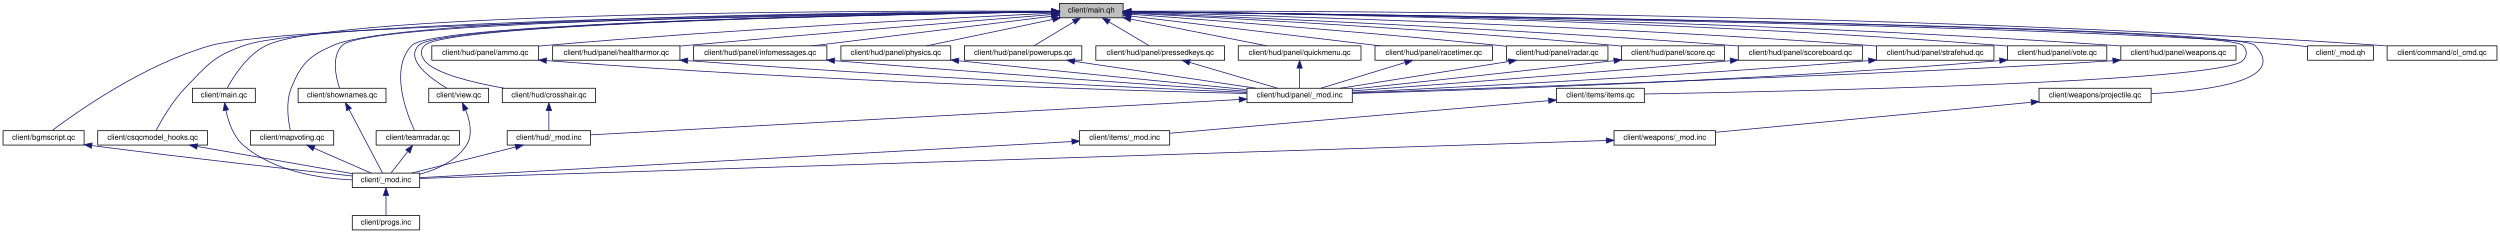
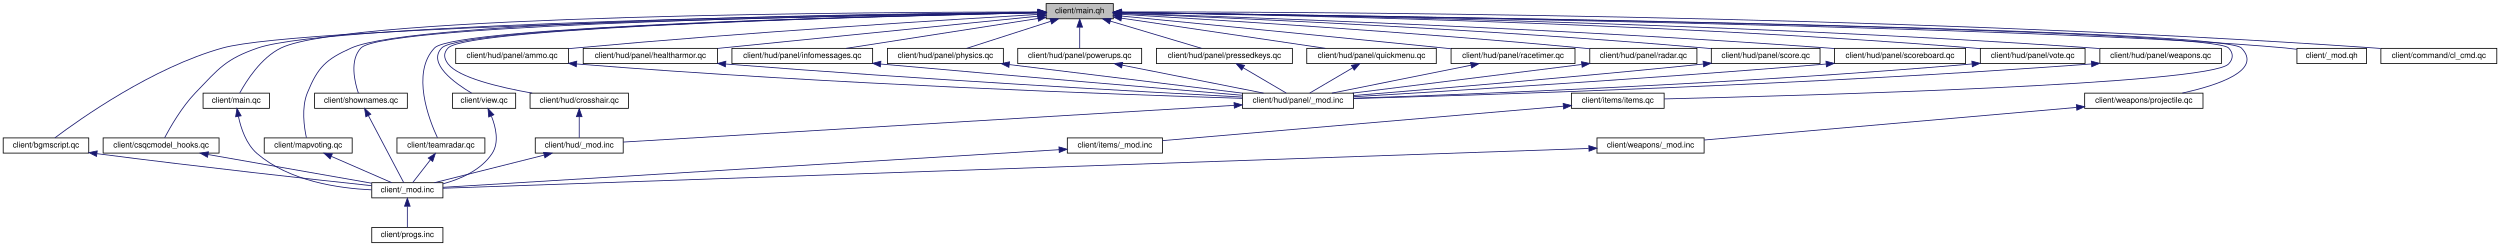
- <svg xmlns="http://www.w3.org/2000/svg" xmlns:xlink="http://www.w3.org/1999/xlink" width="3300pt" height="308pt" viewBox="0.00 0.00 3300.00 308.00">
+ <svg xmlns="http://www.w3.org/2000/svg" xmlns:xlink="http://www.w3.org/1999/xlink" width="3127pt" height="308pt" viewBox="0.00 0.00 3127.00 308.00">
  <g id="graph0" class="graph" transform="scale(1 1) rotate(0) translate(4 304)">
    <g id="node1" class="node">
-       <polygon fill="#bfbfbf" stroke="black" points="1394.5,-280.5 1394.5,-299.5 1478.5,-299.5 1478.5,-280.5 1394.5,-280.5" />
-       <text text-anchor="middle" x="1436.5" y="-287.5" font-family="Helvetica,sans-Serif" font-size="10.00">client/main.qh</text>
+       <polygon fill="#bfbfbf" stroke="black" points="1304.5,-280.5 1304.5,-299.5 1388.5,-299.5 1388.5,-280.5 1304.5,-280.5" />
+       <text text-anchor="middle" x="1346.5" y="-287.5" font-family="Helvetica,sans-Serif" font-size="10.00">client/main.qh</text>
    </g>
    <g id="node2" class="node">
      <g id="a_node2">
        <a xlink:href="../../dd/dec/client_2bgmscript_8qc.html" target="_top" xlink:title="client/bgmscript.qc">
          <polygon fill="none" stroke="black" points="0,-112.5 0,-131.5 107,-131.5 107,-112.5 0,-112.5" />
          <text text-anchor="middle" x="53.5" y="-119.5" font-family="Helvetica,sans-Serif" font-size="10.00">client/bgmscript.qc</text>
        </a>
      </g>
    </g>
    <g id="edge1" class="edge">
-       <path fill="none" stroke="midnightblue" d="M1384.07,-288.384C1171.77,-285.695 382.136,-273.768 274.5,-244 186.808,-219.748 95.721,-155.026 64.646,-131.609" />
-       <polygon fill="midnightblue" stroke="midnightblue" points="1384.28,-291.886 1394.32,-288.512 1384.37,-284.887 1384.28,-291.886" />
+       <path fill="none" stroke="midnightblue" d="M1294.18,-288.202C1092.67,-284.935 373.112,-271.445 274.5,-244 186.847,-219.605 95.736,-154.973 64.65,-131.594" />
+       <polygon fill="midnightblue" stroke="midnightblue" points="1294.16,-291.702 1304.22,-288.363 1294.27,-284.702 1294.16,-291.702" />
    </g>
    <g id="node5" class="node">
      <g id="a_node5">
        <a xlink:href="../../dc/d3d/csqcmodel__hooks_8qc.html" target="_top" xlink:title="client/csqcmodel_hooks.qc">
          <polygon fill="none" stroke="black" points="125,-112.5 125,-131.5 270,-131.5 270,-112.5 125,-112.5" />
          <text text-anchor="middle" x="197.5" y="-119.5" font-family="Helvetica,sans-Serif" font-size="10.00">client/csqcmodel_hooks.qc</text>
        </a>
      </g>
    </g>
    <g id="edge4" class="edge">
-       <path fill="none" stroke="midnightblue" d="M1384.23,-288.657C1177.04,-287.06 419.823,-278.87 318.5,-244 278.147,-230.113 270.094,-218.748 240.5,-188 223.423,-170.257 208.894,-144.89 201.921,-131.706" />
-       <polygon fill="midnightblue" stroke="midnightblue" points="1384.22,-292.157 1394.25,-288.733 1384.27,-285.158 1384.22,-292.157" />
+       <path fill="none" stroke="midnightblue" d="M1294.29,-288.459C1098.04,-286.187 410.961,-276.002 318.5,-244 278.171,-230.042 270.094,-218.748 240.5,-188 223.423,-170.257 208.894,-144.89 201.921,-131.706" />
+       <polygon fill="midnightblue" stroke="midnightblue" points="1294.31,-291.959 1304.35,-288.573 1294.39,-284.96 1294.31,-291.959" />
    </g>
    <g id="node6" class="node">
      <g id="a_node6">
        <a xlink:href="../../df/d30/client_2main_8qc.html" target="_top" xlink:title="client/main.qc">
          <polygon fill="none" stroke="black" points="250,-168.5 250,-187.5 333,-187.5 333,-168.5 250,-168.5" />
          <text text-anchor="middle" x="291.5" y="-175.5" font-family="Helvetica,sans-Serif" font-size="10.00">client/main.qc</text>
        </a>
      </g>
    </g>
    <g id="edge6" class="edge">
-       <path fill="none" stroke="midnightblue" d="M1384.33,-289.266C1180.08,-289.979 441.317,-289.373 347.5,-244 322.291,-231.808 303.906,-202.468 295.918,-187.741" />
-       <polygon fill="midnightblue" stroke="midnightblue" points="1384.51,-292.765 1394.49,-289.228 1384.48,-285.765 1384.51,-292.765" />
+       <path fill="none" stroke="midnightblue" d="M1294.24,-289.054C1100.88,-288.929 432.839,-285.469 347.5,-244 322.313,-231.761 303.918,-202.443 295.923,-187.732" />
+       <polygon fill="midnightblue" stroke="midnightblue" points="1294.42,-292.554 1304.42,-289.058 1294.42,-285.554 1294.42,-292.554" />
    </g>
    <g id="node7" class="node">
      <g id="a_node7">
        <a xlink:href="../../d4/d0d/client_2mapvoting_8qc.html" target="_top" xlink:title="client/mapvoting.qc">
          <polygon fill="none" stroke="black" points="326.5,-112.5 326.5,-131.5 436.5,-131.5 436.5,-112.5 326.5,-112.5" />
          <text text-anchor="middle" x="381.5" y="-119.5" font-family="Helvetica,sans-Serif" font-size="10.00">client/mapvoting.qc</text>
        </a>
      </g>
    </g>
    <g id="edge8" class="edge">
-       <path fill="none" stroke="midnightblue" d="M1384.22,-288.88C1190.77,-288.13 522.321,-282.737 435.5,-244 403.642,-229.786 393.705,-220.29 380.5,-188 372.81,-169.197 376.429,-144.701 379.255,-131.813" />
-       <polygon fill="midnightblue" stroke="midnightblue" points="1384.39,-292.38 1394.4,-288.916 1384.42,-285.38 1384.39,-292.38" />
+       <path fill="none" stroke="midnightblue" d="M1294.14,-288.627C1112.12,-287.027 513.754,-279.123 435.5,-244 403.673,-229.715 393.705,-220.29 380.5,-188 372.81,-169.197 376.429,-144.701 379.255,-131.813" />
+       <polygon fill="midnightblue" stroke="midnightblue" points="1294.23,-292.128 1304.26,-288.713 1294.29,-285.128 1294.23,-292.128" />
    </g>
    <g id="node8" class="node">
      <g id="a_node8">
        <a xlink:href="../../d7/d39/shownames_8qc.html" target="_top" xlink:title="client/shownames.qc">
          <polygon fill="none" stroke="black" points="389.5,-168.5 389.5,-187.5 505.5,-187.5 505.5,-168.5 389.5,-168.5" />
          <text text-anchor="middle" x="447.5" y="-175.5" font-family="Helvetica,sans-Serif" font-size="10.00">client/shownames.qc</text>
        </a>
      </g>
    </g>
    <g id="edge10" class="edge">
-       <path fill="none" stroke="midnightblue" d="M1384.1,-288.598C1184.33,-286.811 480.091,-278.107 447.5,-244 432.999,-228.825 439.57,-201.388 444.247,-187.518" />
-       <polygon fill="midnightblue" stroke="midnightblue" points="1384.3,-292.099 1394.33,-288.687 1384.36,-285.1 1384.3,-292.099" />
+       <path fill="none" stroke="midnightblue" d="M1294.27,-288.351C1106.73,-285.768 476.817,-274.821 447.5,-244 433.034,-228.792 439.589,-201.37 444.255,-187.511" />
+       <polygon fill="midnightblue" stroke="midnightblue" points="1294.38,-291.852 1304.43,-288.488 1294.48,-284.853 1294.38,-291.852" />
    </g>
    <g id="node9" class="node">
      <g id="a_node9">
        <a xlink:href="../../de/dc3/teamradar_8qc.html" target="_top" xlink:title="client/teamradar.qc">
          <polygon fill="none" stroke="black" points="492.5,-112.5 492.5,-131.5 602.5,-131.5 602.5,-112.5 492.5,-112.5" />
          <text text-anchor="middle" x="547.5" y="-119.5" font-family="Helvetica,sans-Serif" font-size="10.00">client/teamradar.qc</text>
        </a>
      </g>
    </g>
    <g id="edge12" class="edge">
-       <path fill="none" stroke="midnightblue" d="M1384.07,-288.342C1196.56,-285.736 568.733,-274.737 539.5,-244 509.757,-212.727 532.779,-153.948 543.133,-131.77" />
-       <polygon fill="midnightblue" stroke="midnightblue" points="1384.18,-291.844 1394.23,-288.481 1384.28,-284.844 1384.18,-291.844" />
+       <path fill="none" stroke="midnightblue" d="M1294.18,-288.038C1119.44,-284.574 565.47,-271.459 539.5,-244 509.844,-212.644 532.814,-153.915 543.143,-131.76" />
+       <polygon fill="midnightblue" stroke="midnightblue" points="1294.34,-291.542 1304.41,-288.239 1294.48,-284.543 1294.34,-291.542" />
    </g>
    <g id="node10" class="node">
      <g id="a_node10">
        <a xlink:href="../../d6/dd3/view_8qc.html" target="_top" xlink:title="client/view.qc">
          <polygon fill="none" stroke="black" points="562,-168.5 562,-187.5 641,-187.5 641,-168.5 562,-168.5" />
          <text text-anchor="middle" x="601.5" y="-175.5" font-family="Helvetica,sans-Serif" font-size="10.00">client/view.qc</text>
        </a>
      </g>
    </g>
    <g id="edge14" class="edge">
-       <path fill="none" stroke="midnightblue" d="M1384.28,-288.317C1198.26,-285.633 577.417,-274.419 548.5,-244 530.342,-224.899 564.355,-200.315 585.843,-187.55" />
-       <polygon fill="midnightblue" stroke="midnightblue" points="1384.31,-291.818 1394.36,-288.46 1384.41,-284.819 1384.31,-291.818" />
+       <path fill="none" stroke="midnightblue" d="M1294.17,-288.004C1120.72,-284.449 574.144,-271.131 548.5,-244 530.397,-224.847 564.387,-200.284 585.857,-187.536" />
+       <polygon fill="midnightblue" stroke="midnightblue" points="1294.26,-291.506 1304.33,-288.209 1294.4,-284.508 1294.26,-291.506" />
    </g>
    <g id="node11" class="node">
      <g id="a_node11">
        <a xlink:href="../../de/d23/crosshair_8qc.html" target="_top" xlink:title="client/hud/crosshair.qc">
          <polygon fill="none" stroke="black" points="659,-168.5 659,-187.5 782,-187.5 782,-168.5 659,-168.5" />
          <text text-anchor="middle" x="720.5" y="-175.5" font-family="Helvetica,sans-Serif" font-size="10.00">client/hud/crosshair.qc</text>
        </a>
      </g>
    </g>
    <g id="edge16" class="edge">
-       <path fill="none" stroke="midnightblue" d="M1384.44,-288.294C1199.71,-285.54 585.134,-274.135 556.5,-244 550.377,-237.556 551.11,-231.068 556.5,-224 569.435,-207.038 620.019,-194.887 661.629,-187.52" />
-       <polygon fill="midnightblue" stroke="midnightblue" points="1384.4,-291.794 1394.45,-288.441 1384.5,-284.795 1384.4,-291.794" />
+       <path fill="none" stroke="midnightblue" d="M1294.4,-287.978C1122.37,-284.35 581.865,-270.851 556.5,-244 550.396,-237.538 551.11,-231.068 556.5,-224 569.435,-207.038 620.019,-194.887 661.629,-187.52" />
+       <polygon fill="midnightblue" stroke="midnightblue" points="1294.41,-291.478 1304.48,-288.188 1294.55,-284.48 1294.41,-291.478" />
    </g>
    <g id="node13" class="node">
      <g id="a_node13">
        <a xlink:href="../../dd/d85/client_2hud_2panel_2ammo_8qc.html" target="_top" xlink:title="client/hud/panel/ammo.qc">
          <polygon fill="none" stroke="black" points="566,-224.5 566,-243.5 707,-243.5 707,-224.5 566,-224.5" />
          <text text-anchor="middle" x="636.5" y="-231.5" font-family="Helvetica,sans-Serif" font-size="10.00">client/hud/panel/ammo.qc</text>
        </a>
      </g>
    </g>
    <g id="edge19" class="edge">
-       <path fill="none" stroke="midnightblue" d="M1383.97,-286.612C1265.02,-281.007 965.992,-265.817 716.5,-244 713.437,-243.732 710.309,-243.444 707.151,-243.141" />
-       <polygon fill="midnightblue" stroke="midnightblue" points="1384.09,-290.121 1394.25,-287.093 1384.42,-283.129 1384.09,-290.121" />
+       <path fill="none" stroke="midnightblue" d="M1294.13,-285.983C1186.05,-279.596 930.491,-263.671 716.5,-244 713.438,-243.719 710.312,-243.419 707.154,-243.107" />
+       <polygon fill="midnightblue" stroke="midnightblue" points="1294.24,-289.495 1304.43,-286.589 1294.65,-282.507 1294.24,-289.495" />
    </g>
    <g id="node15" class="node">
      <g id="a_node15">
        <a xlink:href="../../de/d66/healtharmor_8qc.html" target="_top" xlink:title="client/hud/panel/healtharmor.qc">
          <polygon fill="none" stroke="black" points="725.5,-224.5 725.5,-243.5 893.5,-243.5 893.5,-224.5 725.5,-224.5" />
          <text text-anchor="middle" x="809.5" y="-231.5" font-family="Helvetica,sans-Serif" font-size="10.00">client/hud/panel/healtharmor.qc</text>
        </a>
      </g>
    </g>
    <g id="edge22" class="edge">
-       <path fill="none" stroke="midnightblue" d="M1384.27,-284.815C1288.65,-277.105 1079.07,-259.982 902.5,-244 899.592,-243.737 896.633,-243.466 893.645,-243.19" />
-       <polygon fill="midnightblue" stroke="midnightblue" points="1384.01,-288.305 1394.26,-285.619 1384.57,-281.328 1384.01,-288.305" />
+       <path fill="none" stroke="midnightblue" d="M1294.34,-283.755C1201.34,-274.403 1006.12,-254.772 893.831,-243.48" />
+       <polygon fill="midnightblue" stroke="midnightblue" points="1294.06,-287.245 1304.36,-284.763 1294.76,-280.28 1294.06,-287.245" />
    </g>
    <g id="node16" class="node">
      <g id="a_node16">
        <a xlink:href="../../df/d21/infomessages_8qc.html" target="_top" xlink:title="client/hud/panel/infomessages.qc">
          <polygon fill="none" stroke="black" points="911.5,-224.5 911.5,-243.5 1087.5,-243.5 1087.5,-224.5 911.5,-224.5" />
          <text text-anchor="middle" x="999.5" y="-231.5" font-family="Helvetica,sans-Serif" font-size="10.00">client/hud/panel/infomessages.qc</text>
        </a>
      </g>
    </g>
    <g id="edge24" class="edge">
-       <path fill="none" stroke="midnightblue" d="M1384.02,-282.515C1305.19,-272.774 1156.14,-254.356 1068.57,-243.534" />
-       <polygon fill="midnightblue" stroke="midnightblue" points="1383.85,-286.02 1394.2,-283.773 1384.71,-279.073 1383.85,-286.02" />
+       <path fill="none" stroke="midnightblue" d="M1294.32,-280.88C1229.68,-270.82 1120.04,-253.759 1054.24,-243.518" />
+       <polygon fill="midnightblue" stroke="midnightblue" points="1293.88,-284.353 1304.3,-282.433 1294.96,-277.436 1293.88,-284.353" />
    </g>
    <g id="node17" class="node">
      <g id="a_node17">
        <a xlink:href="../../d5/d83/client_2hud_2panel_2physics_8qc.html" target="_top" xlink:title="client/hud/panel/physics.qc">
          <polygon fill="none" stroke="black" points="1106,-224.5 1106,-243.5 1251,-243.5 1251,-224.5 1106,-224.5" />
          <text text-anchor="middle" x="1178.5" y="-231.5" font-family="Helvetica,sans-Serif" font-size="10.00">client/hud/panel/physics.qc</text>
        </a>
      </g>
    </g>
    <g id="edge26" class="edge">
-       <path fill="none" stroke="midnightblue" d="M1385.6,-278.346C1336.84,-268.141 1264.21,-252.94 1219.19,-243.516" />
-       <polygon fill="midnightblue" stroke="midnightblue" points="1385.11,-281.821 1395.62,-280.444 1386.55,-274.969 1385.11,-281.821" />
+       <path fill="none" stroke="midnightblue" d="M1310.11,-277.304C1278.46,-267.129 1233.33,-252.625 1205,-243.516" />
+       <polygon fill="midnightblue" stroke="midnightblue" points="1309.29,-280.715 1319.88,-280.444 1311.43,-274.051 1309.29,-280.715" />
    </g>
    <g id="node18" class="node">
      <g id="a_node18">
        <a xlink:href="../../df/db0/powerups_8qc.html" target="_top" xlink:title="client/hud/panel/powerups.qc">
          <polygon fill="none" stroke="black" points="1269,-224.5 1269,-243.5 1424,-243.5 1424,-224.5 1269,-224.5" />
          <text text-anchor="middle" x="1346.5" y="-231.5" font-family="Helvetica,sans-Serif" font-size="10.00">client/hud/panel/powerups.qc</text>
        </a>
      </g>
    </g>
    <g id="edge28" class="edge">
-       <path fill="none" stroke="midnightblue" d="M1413.46,-275.177C1396.9,-265.241 1375.08,-252.149 1360.92,-243.655" />
-       <polygon fill="midnightblue" stroke="midnightblue" points="1411.66,-278.18 1422.04,-280.324 1415.27,-272.178 1411.66,-278.18" />
+       <path fill="none" stroke="midnightblue" d="M1346.5,-269.805C1346.5,-260.91 1346.5,-250.78 1346.5,-243.751" />
+       <polygon fill="midnightblue" stroke="midnightblue" points="1343,-270.083 1346.5,-280.083 1350,-270.083 1343,-270.083" />
    </g>
    <g id="node19" class="node">
      <g id="a_node19">
        <a xlink:href="../../d9/d1d/pressedkeys_8qc.html" target="_top" xlink:title="client/hud/panel/pressedkeys.qc">
          <polygon fill="none" stroke="black" points="1442.5,-224.5 1442.5,-243.5 1612.5,-243.5 1612.5,-224.5 1442.5,-224.5" />
          <text text-anchor="middle" x="1527.5" y="-231.5" font-family="Helvetica,sans-Serif" font-size="10.00">client/hud/panel/pressedkeys.qc</text>
        </a>
      </g>
    </g>
    <g id="edge30" class="edge">
-       <path fill="none" stroke="midnightblue" d="M1459.79,-275.177C1476.54,-265.241 1498.6,-252.149 1512.92,-243.655" />
-       <polygon fill="midnightblue" stroke="midnightblue" points="1457.93,-272.211 1451.12,-280.324 1461.51,-278.231 1457.93,-272.211" />
+       <path fill="none" stroke="midnightblue" d="M1384.82,-277.568C1418.96,-267.381 1468.16,-252.703 1498.95,-243.516" />
+       <polygon fill="midnightblue" stroke="midnightblue" points="1383.76,-274.231 1375.18,-280.444 1385.76,-280.938 1383.76,-274.231" />
    </g>
    <g id="node20" class="node">
      <g id="a_node20">
        <a xlink:href="../../d8/d19/quickmenu_8qc.html" target="_top" xlink:title="client/hud/panel/quickmenu.qc">
          <polygon fill="none" stroke="black" points="1630.5,-224.5 1630.5,-243.5 1792.5,-243.5 1792.5,-224.5 1630.5,-224.5" />
          <text text-anchor="middle" x="1711.5" y="-231.5" font-family="Helvetica,sans-Serif" font-size="10.00">client/hud/panel/quickmenu.qc</text>
        </a>
      </g>
    </g>
    <g id="edge32" class="edge">
-       <path fill="none" stroke="midnightblue" d="M1488.58,-278.774C1540.52,-268.573 1619.41,-253.084 1668.08,-243.527" />
-       <polygon fill="midnightblue" stroke="midnightblue" points="1487.7,-275.378 1478.57,-280.74 1489.05,-282.247 1487.7,-275.378" />
+       <path fill="none" stroke="midnightblue" d="M1398.73,-281.273C1466.3,-271.277 1583.64,-253.917 1653.78,-243.539" />
+       <polygon fill="midnightblue" stroke="midnightblue" points="1398.11,-277.827 1388.73,-282.753 1399.13,-284.751 1398.11,-277.827" />
    </g>
    <g id="node21" class="node">
      <g id="a_node21">
        <a xlink:href="../../d4/d12/racetimer_8qc.html" target="_top" xlink:title="client/hud/panel/racetimer.qc">
          <polygon fill="none" stroke="black" points="1811,-224.5 1811,-243.5 1966,-243.5 1966,-224.5 1811,-224.5" />
          <text text-anchor="middle" x="1888.5" y="-231.5" font-family="Helvetica,sans-Serif" font-size="10.00">client/hud/panel/racetimer.qc</text>
        </a>
      </g>
    </g>
    <g id="edge34" class="edge">
-       <path fill="none" stroke="midnightblue" d="M1488.59,-282.777C1569.58,-273.101 1725.88,-254.428 1817.25,-243.512" />
-       <polygon fill="midnightblue" stroke="midnightblue" points="1488.13,-279.307 1478.62,-283.968 1488.96,-286.257 1488.13,-279.307" />
+       <path fill="none" stroke="midnightblue" d="M1398.65,-283.919C1483.23,-275.662 1655.56,-258.765 1801.5,-244 1804.52,-243.694 1807.6,-243.381 1810.71,-243.064" />
+       <polygon fill="midnightblue" stroke="midnightblue" points="1398.15,-280.452 1388.54,-284.906 1398.83,-287.418 1398.15,-280.452" />
    </g>
    <g id="node22" class="node">
      <g id="a_node22">
        <a xlink:href="../../d0/d83/radar_8qc.html" target="_top" xlink:title="client/hud/panel/radar.qc">
          <polygon fill="none" stroke="black" points="1984.5,-224.5 1984.5,-243.5 2118.5,-243.5 2118.5,-224.5 1984.5,-224.5" />
          <text text-anchor="middle" x="2051.5" y="-231.5" font-family="Helvetica,sans-Serif" font-size="10.00">client/hud/panel/radar.qc</text>
        </a>
      </g>
    </g>
    <g id="edge36" class="edge">
-       <path fill="none" stroke="midnightblue" d="M1488.79,-285.201C1585.01,-278.082 1796.56,-261.836 1974.5,-244 1977.71,-243.678 1981,-243.337 1984.32,-242.984" />
-       <polygon fill="midnightblue" stroke="midnightblue" points="1488.46,-281.716 1478.74,-285.942 1488.97,-288.697 1488.46,-281.716" />
+       <path fill="none" stroke="midnightblue" d="M1399.11,-286.029C1507.09,-279.756 1761.49,-264.07 1974.5,-244 1977.72,-243.697 1981.01,-243.372 1984.33,-243.031" />
+       <polygon fill="midnightblue" stroke="midnightblue" points="1398.6,-282.553 1388.82,-286.624 1399.01,-289.541 1398.6,-282.553" />
    </g>
    <g id="node23" class="node">
      <g id="a_node23">
        <a xlink:href="../../d6/d8f/score_8qc.html" target="_top" xlink:title="client/hud/panel/score.qc">
          <polygon fill="none" stroke="black" points="2136.5,-224.5 2136.5,-243.5 2272.5,-243.5 2272.5,-224.5 2136.5,-224.5" />
          <text text-anchor="middle" x="2204.5" y="-231.5" font-family="Helvetica,sans-Serif" font-size="10.00">client/hud/panel/score.qc</text>
        </a>
      </g>
    </g>
    <g id="edge38" class="edge">
-       <path fill="none" stroke="midnightblue" d="M1488.94,-286.506C1604.45,-280.809 1889.49,-265.645 2127.5,-244 2130.45,-243.732 2133.46,-243.443 2136.5,-243.14" />
-       <polygon fill="midnightblue" stroke="midnightblue" points="1488.44,-283.026 1478.62,-287.011 1488.78,-290.017 1488.44,-283.026" />
+       <path fill="none" stroke="midnightblue" d="M1399.02,-287.041C1524.92,-282.113 1853.77,-267.863 2127.5,-244 2130.32,-243.755 2133.19,-243.489 2136.09,-243.208" />
+       <polygon fill="midnightblue" stroke="midnightblue" points="1398.75,-283.549 1388.89,-287.435 1399.02,-290.544 1398.75,-283.549" />
    </g>
    <g id="node24" class="node">
      <g id="a_node24">
        <a xlink:href="../../d3/d07/scoreboard_8qc.html" target="_top" xlink:title="client/hud/panel/scoreboard.qc">
          <polygon fill="none" stroke="black" points="2290.5,-224.5 2290.5,-243.5 2454.5,-243.5 2454.5,-224.5 2290.5,-224.5" />
          <text text-anchor="middle" x="2372.5" y="-231.5" font-family="Helvetica,sans-Serif" font-size="10.00">client/hud/panel/scoreboard.qc</text>
        </a>
      </g>
    </g>
    <g id="edge40" class="edge">
-       <path fill="none" stroke="midnightblue" d="M1489.03,-287.032C1621.89,-281.875 1981.99,-266.774 2281.5,-244 2284.35,-243.783 2287.25,-243.553 2290.17,-243.311" />
-       <polygon fill="midnightblue" stroke="midnightblue" points="1488.6,-283.546 1478.75,-287.429 1488.87,-290.541 1488.6,-283.546" />
+       <path fill="none" stroke="midnightblue" d="M1399.14,-287.399C1541.47,-282.867 1945.89,-268.657 2281.5,-244 2284.35,-243.791 2287.25,-243.566 2290.18,-243.33" />
+       <polygon fill="midnightblue" stroke="midnightblue" points="1398.83,-283.907 1388.95,-287.721 1399.05,-290.903 1398.83,-283.907" />
    </g>
    <g id="node25" class="node">
      <g id="a_node25">
-         <a xlink:href="../../db/dfe/strafehud_8qc.html" target="_top" xlink:title="client/hud/panel/strafehud.qc">
-           <polygon fill="none" stroke="black" points="2473,-224.5 2473,-243.5 2628,-243.5 2628,-224.5 2473,-224.5" />
-           <text text-anchor="middle" x="2550.5" y="-231.5" font-family="Helvetica,sans-Serif" font-size="10.00">client/hud/panel/strafehud.qc</text>
+         <a xlink:href="../../df/d1f/client_2hud_2panel_2vote_8qc.html" target="_top" xlink:title="client/hud/panel/vote.qc">
+           <polygon fill="none" stroke="black" points="2473,-224.5 2473,-243.5 2604,-243.5 2604,-224.5 2473,-224.5" />
+           <text text-anchor="middle" x="2538.5" y="-231.5" font-family="Helvetica,sans-Serif" font-size="10.00">client/hud/panel/vote.qc</text>
        </a>
      </g>
    </g>
    <g id="edge42" class="edge">
-       <path fill="none" stroke="midnightblue" d="M1488.99,-287.799C1640.36,-284.099 2090.66,-271.429 2463.5,-244 2466.53,-243.777 2469.62,-243.534 2472.73,-243.276" />
-       <polygon fill="midnightblue" stroke="midnightblue" points="1488.53,-284.309 1478.62,-288.05 1488.7,-291.307 1488.53,-284.309" />
+       <path fill="none" stroke="midnightblue" d="M1398.69,-288.365C1558.34,-286.107 2054.13,-276.757 2463.5,-244 2466.51,-243.759 2469.58,-243.489 2472.68,-243.197" />
+       <polygon fill="midnightblue" stroke="midnightblue" points="1398.62,-284.865 1388.67,-288.503 1398.72,-291.865 1398.62,-284.865" />
    </g>
    <g id="node26" class="node">
      <g id="a_node26">
-         <a xlink:href="../../df/d1f/client_2hud_2panel_2vote_8qc.html" target="_top" xlink:title="client/hud/panel/vote.qc">
-           <polygon fill="none" stroke="black" points="2646,-224.5 2646,-243.5 2777,-243.5 2777,-224.5 2646,-224.5" />
-           <text text-anchor="middle" x="2711.5" y="-231.5" font-family="Helvetica,sans-Serif" font-size="10.00">client/hud/panel/vote.qc</text>
+         <a xlink:href="../../d4/def/weapons_8qc.html" target="_top" xlink:title="client/hud/panel/weapons.qc">
+           <polygon fill="none" stroke="black" points="2622.5,-224.5 2622.5,-243.5 2774.5,-243.5 2774.5,-224.5 2622.5,-224.5" />
+           <text text-anchor="middle" x="2698.5" y="-231.5" font-family="Helvetica,sans-Serif" font-size="10.00">client/hud/panel/weapons.qc</text>
        </a>
      </g>
    </g>
    <g id="edge44" class="edge">
-       <path fill="none" stroke="midnightblue" d="M1488.55,-288.57C1655.62,-286.866 2193.21,-278.85 2636.5,-244 2639.51,-243.764 2642.58,-243.497 2645.68,-243.208" />
-       <polygon fill="midnightblue" stroke="midnightblue" points="1488.52,-285.07 1478.55,-288.669 1488.59,-292.07 1488.52,-285.07" />
+       <path fill="none" stroke="midnightblue" d="M1398.73,-288.429C1571.8,-286.264 2142.18,-276.929 2612.5,-244 2615.64,-243.78 2618.85,-243.535 2622.09,-243.272" />
+       <polygon fill="midnightblue" stroke="midnightblue" points="1398.59,-284.931 1388.63,-288.553 1398.67,-291.93 1398.59,-284.931" />
    </g>
    <g id="node27" class="node">
      <g id="a_node27">
-         <a xlink:href="../../d4/def/weapons_8qc.html" target="_top" xlink:title="client/hud/panel/weapons.qc">
-           <polygon fill="none" stroke="black" points="2795.5,-224.5 2795.5,-243.5 2947.5,-243.5 2947.5,-224.5 2795.5,-224.5" />
-           <text text-anchor="middle" x="2871.5" y="-231.5" font-family="Helvetica,sans-Serif" font-size="10.00">client/hud/panel/weapons.qc</text>
+         <a xlink:href="../../d7/da7/client_2items_2items_8qc.html" target="_top" xlink:title="client/items/items.qc">
+           <polygon fill="none" stroke="black" points="1961.5,-168.5 1961.5,-187.5 2077.5,-187.5 2077.5,-168.5 1961.5,-168.5" />
+           <text text-anchor="middle" x="2019.5" y="-175.5" font-family="Helvetica,sans-Serif" font-size="10.00">client/items/items.qc</text>
        </a>
      </g>
    </g>
    <g id="edge46" class="edge">
-       <path fill="none" stroke="midnightblue" d="M1488.81,-288.614C1669.19,-286.992 2281.88,-279.079 2786.5,-244 2789.31,-243.804 2792.18,-243.588 2795.07,-243.356" />
-       <polygon fill="midnightblue" stroke="midnightblue" points="1488.52,-285.116 1478.55,-288.703 1488.58,-292.116 1488.52,-285.116" />
-     </g>
-     <g id="node28" class="node">
-       <g id="a_node28">
-         <a xlink:href="../../d7/da7/client_2items_2items_8qc.html" target="_top" xlink:title="client/items/items.qc">
-           <polygon fill="none" stroke="black" points="2050.5,-168.5 2050.5,-187.5 2166.5,-187.5 2166.5,-168.5 2050.5,-168.5" />
-           <text text-anchor="middle" x="2108.5" y="-175.5" font-family="Helvetica,sans-Serif" font-size="10.00">client/items/items.qc</text>
-         </a>
-       </g>
-     </g>
-     <g id="edge48" class="edge">
-       <path fill="none" stroke="midnightblue" d="M1488.84,-288.441C1753.24,-285.498 2930.39,-270.9 2956.5,-244 2962.69,-237.622 2962.62,-230.45 2956.5,-224 2929.33,-195.351 2353.68,-183.136 2166.64,-179.914" />
-       <polygon fill="midnightblue" stroke="midnightblue" points="1488.7,-284.943 1478.74,-288.553 1488.78,-291.942 1488.7,-284.943" />
-     </g>
-     <g id="node30" class="node">
-       <g id="a_node30">
+       <path fill="none" stroke="midnightblue" d="M1398.83,-288.35C1654.28,-285.055 2758.92,-269.358 2783.5,-244 2789.69,-237.617 2789.6,-230.468 2783.5,-224 2759.36,-198.396 2251.85,-184.349 2077.62,-180.268" />
+       <polygon fill="midnightblue" stroke="midnightblue" points="1398.66,-284.852 1388.71,-288.48 1398.75,-291.851 1398.66,-284.852" />
+     </g>
+     <g id="node29" class="node">
+       <g id="a_node29">
        <a xlink:href="../../d3/db6/projectile_8qc.html" target="_top" xlink:title="client/weapons/projectile.qc">
-           <polygon fill="none" stroke="black" points="2687.5,-168.5 2687.5,-187.5 2835.5,-187.5 2835.5,-168.5 2687.5,-168.5" />
-           <text text-anchor="middle" x="2761.5" y="-175.5" font-family="Helvetica,sans-Serif" font-size="10.00">client/weapons/projectile.qc</text>
-         </a>
-       </g>
-     </g>
-     <g id="edge51" class="edge">
-       <path fill="none" stroke="midnightblue" d="M1488.96,-288.457C1755.28,-285.577 2946.09,-271.193 2972.5,-244 3017.23,-197.941 2913.1,-184.328 2835.75,-180.42" />
-       <polygon fill="midnightblue" stroke="midnightblue" points="1488.75,-284.959 1478.78,-288.566 1488.82,-291.958 1488.75,-284.959" />
+           <polygon fill="none" stroke="black" points="2603.5,-168.5 2603.5,-187.5 2751.5,-187.5 2751.5,-168.5 2603.5,-168.5" />
+           <text text-anchor="middle" x="2677.5" y="-175.5" font-family="Helvetica,sans-Serif" font-size="10.00">client/weapons/projectile.qc</text>
+         </a>
+       </g>
+     </g>
+     <g id="edge49" class="edge">
+       <path fill="none" stroke="midnightblue" d="M1398.99,-288.366C1656.49,-285.136 2774.63,-269.649 2799.5,-244 2826.56,-216.086 2770.52,-197.472 2725.71,-187.565" />
+       <polygon fill="midnightblue" stroke="midnightblue" points="1398.74,-284.869 1388.79,-288.494 1398.83,-291.869 1398.74,-284.869" />
+     </g>
+     <g id="node31" class="node">
+       <g id="a_node31">
+         <a xlink:href="../../d2/dd5/client_2__mod_8qh.html" target="_top" xlink:title="client/_mod.qh">
+           <polygon fill="none" stroke="black" points="2869,-224.5 2869,-243.5 2956,-243.5 2956,-224.5 2869,-224.5" />
+           <text text-anchor="middle" x="2912.5" y="-231.5" font-family="Helvetica,sans-Serif" font-size="10.00">client/_mod.qh</text>
+         </a>
+       </g>
+     </g>
+     <g id="edge52" class="edge">
+       <path fill="none" stroke="midnightblue" d="M1398.95,-288.31C1630.55,-285.127 2562.95,-270.865 2854.5,-244 2859.17,-243.57 2864.03,-243.004 2868.87,-242.364" />
+       <polygon fill="midnightblue" stroke="midnightblue" points="1398.73,-284.812 1388.77,-288.449 1398.82,-291.812 1398.73,-284.812" />
    </g>
    <g id="node32" class="node">
      <g id="a_node32">
-         <a xlink:href="../../d2/dd5/client_2__mod_8qh.html" target="_top" xlink:title="client/_mod.qh">
-           <polygon fill="none" stroke="black" points="3042,-224.5 3042,-243.5 3129,-243.5 3129,-224.5 3042,-224.5" />
-           <text text-anchor="middle" x="3085.5" y="-231.5" font-family="Helvetica,sans-Serif" font-size="10.00">client/_mod.qh</text>
-         </a>
-       </g>
-     </g>
-     <g id="edge54" class="edge">
-       <path fill="none" stroke="midnightblue" d="M1488.69,-288.407C1727.6,-285.557 2718.56,-272.226 3027.5,-244 3032.17,-243.574 3037.03,-243.01 3041.87,-242.372" />
-       <polygon fill="midnightblue" stroke="midnightblue" points="1488.5,-284.909 1478.54,-288.527 1488.58,-291.908 1488.5,-284.909" />
-     </g>
-     <g id="node33" class="node">
-       <g id="a_node33">
        <a xlink:href="../../df/d8c/cl__cmd_8qc.html" target="_top" xlink:title="client/command/cl_cmd.qc">
-           <polygon fill="none" stroke="black" points="3147,-224.5 3147,-243.5 3292,-243.5 3292,-224.5 3147,-224.5" />
-           <text text-anchor="middle" x="3219.5" y="-231.5" font-family="Helvetica,sans-Serif" font-size="10.00">client/command/cl_cmd.qc</text>
-         </a>
-       </g>
-     </g>
-     <g id="edge55" class="edge">
-       <path fill="none" stroke="midnightblue" d="M1488.72,-289.221C1697.04,-289.764 2488.9,-288.597 3138.5,-244 3141.18,-243.816 3143.91,-243.61 3146.67,-243.385" />
-       <polygon fill="midnightblue" stroke="midnightblue" points="1488.68,-285.721 1478.67,-289.192 1488.66,-292.721 1488.68,-285.721" />
+           <polygon fill="none" stroke="black" points="2974,-224.5 2974,-243.5 3119,-243.5 3119,-224.5 2974,-224.5" />
+           <text text-anchor="middle" x="3046.5" y="-231.5" font-family="Helvetica,sans-Serif" font-size="10.00">client/command/cl_cmd.qc</text>
+         </a>
+       </g>
+     </g>
+     <g id="edge53" class="edge">
+       <path fill="none" stroke="midnightblue" d="M1398.82,-289.12C1600.96,-289.252 2350.31,-286.653 2965.5,-244 2968.18,-243.814 2970.91,-243.606 2973.67,-243.381" />
+       <polygon fill="midnightblue" stroke="midnightblue" points="1398.78,-285.62 1388.78,-289.111 1398.77,-292.62 1398.78,-285.62" />
    </g>
    <g id="node3" class="node">
      <g id="a_node3">
        <a xlink:href="../../de/dbe/client_2__mod_8inc.html" target="_top" xlink:title="client/_mod.inc">
          <polygon fill="none" stroke="black" points="461,-56.5 461,-75.5 550,-75.5 550,-56.5 461,-56.5" />
          <text text-anchor="middle" x="505.5" y="-63.5" font-family="Helvetica,sans-Serif" font-size="10.00">client/_mod.inc</text>
        </a>
      </g>
    </g>
    <g id="edge2" class="edge">
      <path fill="none" stroke="midnightblue" d="M117.434,-111.777C248.002,-94.895 390.366,-79.269 460.997,-71.706" />
      <polygon fill="midnightblue" stroke="midnightblue" points="116.721,-108.34 107.255,-113.099 117.623,-115.282 116.721,-108.34" />
    </g>
    <g id="node4" class="node">
      <g id="a_node4">
        <a xlink:href="../../d3/dfc/client_2progs_8inc.html" target="_top" xlink:title="client/progs.inc">
          <polygon fill="none" stroke="black" points="461,-0.5 461,-19.5 550,-19.5 550,-0.5 461,-0.5" />
          <text text-anchor="middle" x="505.5" y="-7.5" font-family="Helvetica,sans-Serif" font-size="10.00">client/progs.inc</text>
        </a>
      </g>
    </g>
    <g id="edge3" class="edge">
      <path fill="none" stroke="midnightblue" d="M505.5,-45.804C505.5,-36.91 505.5,-26.78 505.5,-19.751" />
      <polygon fill="midnightblue" stroke="midnightblue" points="502,-46.083 505.5,-56.083 509,-46.083 502,-46.083" />
    </g>
    <g id="edge5" class="edge">
      <path fill="none" stroke="midnightblue" d="M256.329,-110.686C315.985,-100.227 406.982,-84.273 460.925,-74.815" />
      <polygon fill="midnightblue" stroke="midnightblue" points="255.549,-107.269 246.304,-112.444 256.758,-114.164 255.549,-107.269" />
    </g>
    <g id="edge7" class="edge">
      <path fill="none" stroke="midnightblue" d="M294.197,-158.4C297.307,-143.707 303.869,-123.778 317.5,-112 357.369,-77.55 419.045,-68.43 460.786,-66.528" />
      <polygon fill="midnightblue" stroke="midnightblue" points="290.725,-157.937 292.432,-168.393 297.618,-159.154 290.725,-157.937" />
    </g>
    <g id="edge9" class="edge">
      <path fill="none" stroke="midnightblue" d="M410.507,-108.368C433.729,-98.255 465.663,-84.349 485.944,-75.516" />
      <polygon fill="midnightblue" stroke="midnightblue" points="408.919,-105.242 401.148,-112.444 411.714,-111.66 408.919,-105.242" />
    </g>
    <g id="edge11" class="edge">
      <path fill="none" stroke="midnightblue" d="M456.822,-159.32C469.451,-135.37 491.502,-93.548 500.97,-75.591" />
      <polygon fill="midnightblue" stroke="midnightblue" points="453.619,-157.89 452.051,-168.368 459.811,-161.155 453.619,-157.89" />
    </g>
    <g id="edge13" class="edge">
      <path fill="none" stroke="midnightblue" d="M534.39,-104.144C527.072,-94.736 518.259,-83.405 512.306,-75.751" />
      <polygon fill="midnightblue" stroke="midnightblue" points="531.662,-106.338 540.565,-112.083 537.188,-102.041 531.662,-106.338" />
    </g>
    <g id="edge15" class="edge">
      <path fill="none" stroke="midnightblue" d="M610.66,-158.732C616.214,-144.833 620.639,-125.808 611.5,-112 597.818,-91.327 572.52,-80.123 550.07,-74.066" />
      <polygon fill="midnightblue" stroke="midnightblue" points="607.315,-157.635 606.399,-168.19 613.697,-160.51 607.315,-157.635" />
    </g>
    <g id="node12" class="node">
      <g id="a_node12">
        <a xlink:href="../../db/dab/client_2hud_2__mod_8inc.html" target="_top" xlink:title="client/hud/_mod.inc">
          <polygon fill="none" stroke="black" points="665.5,-112.5 665.5,-131.5 775.5,-131.5 775.5,-112.5 665.5,-112.5" />
          <text text-anchor="middle" x="720.5" y="-119.5" font-family="Helvetica,sans-Serif" font-size="10.00">client/hud/_mod.inc</text>
        </a>
      </g>
    </g>
    <g id="edge17" class="edge">
      <path fill="none" stroke="midnightblue" d="M720.5,-157.805C720.5,-148.91 720.5,-138.78 720.5,-131.751" />
      <polygon fill="midnightblue" stroke="midnightblue" points="717,-158.083 720.5,-168.083 724,-158.083 717,-158.083" />
    </g>
    <g id="edge18" class="edge">
      <path fill="none" stroke="midnightblue" d="M676.54,-109.959C635.933,-99.76 576.457,-84.822 539.408,-75.516" />
      <polygon fill="midnightblue" stroke="midnightblue" points="675.881,-113.402 686.433,-112.444 677.586,-106.613 675.881,-113.402" />
    </g>
    <g id="node14" class="node">
      <g id="a_node14">
        <a xlink:href="../../d8/d93/client_2hud_2panel_2__mod_8inc.html" target="_top" xlink:title="client/hud/panel/_mod.inc">
-           <polygon fill="none" stroke="black" points="1642,-168.5 1642,-187.5 1781,-187.5 1781,-168.5 1642,-168.5" />
-           <text text-anchor="middle" x="1711.5" y="-175.5" font-family="Helvetica,sans-Serif" font-size="10.00">client/hud/panel/_mod.inc</text>
+           <polygon fill="none" stroke="black" points="1550,-168.5 1550,-187.5 1689,-187.5 1689,-168.5 1550,-168.5" />
+           <text text-anchor="middle" x="1619.5" y="-175.5" font-family="Helvetica,sans-Serif" font-size="10.00">client/hud/panel/_mod.inc</text>
        </a>
      </g>
    </g>
    <g id="edge20" class="edge">
-       <path fill="none" stroke="midnightblue" d="M717.333,-223.995C1071.11,-196.457 1480.84,-184.478 1641.74,-180.552" />
-       <polygon fill="midnightblue" stroke="midnightblue" points="716.842,-220.522 707.146,-224.793 717.389,-227.501 716.842,-220.522" />
+       <path fill="none" stroke="midnightblue" d="M717.462,-223.979C1034.62,-198.567 1399.61,-185.615 1549.73,-180.997" />
+       <polygon fill="midnightblue" stroke="midnightblue" points="716.833,-220.518 707.147,-224.811 717.396,-227.495 716.833,-220.518" />
    </g>
    <g id="edge21" class="edge">
-       <path fill="none" stroke="midnightblue" d="M1631.66,-172.649C1436.96,-162.04 941.601,-135.048 775.641,-126.005" />
-       <polygon fill="midnightblue" stroke="midnightblue" points="1631.64,-176.153 1641.81,-173.203 1632.02,-169.164 1631.64,-176.153" />
+       <path fill="none" stroke="midnightblue" d="M1539.54,-172.197C1359.99,-161.412 928.609,-135.5 775.527,-126.305" />
+       <polygon fill="midnightblue" stroke="midnightblue" points="1539.51,-175.702 1549.71,-172.808 1539.93,-168.714 1539.51,-175.702" />
    </g>
    <g id="edge23" class="edge">
-       <path fill="none" stroke="midnightblue" d="M903.99,-223.917C1183.77,-202.811 1503.53,-187.908 1641.91,-181.911" />
-       <polygon fill="midnightblue" stroke="midnightblue" points="903.343,-220.456 893.636,-224.702 903.872,-227.436 903.343,-220.456" />
+       <path fill="none" stroke="midnightblue" d="M903.755,-223.925C1147.5,-204.647 1423.59,-189.262 1549.98,-182.581" />
+       <polygon fill="midnightblue" stroke="midnightblue" points="903.33,-220.448 893.638,-224.729 903.884,-227.426 903.33,-220.448" />
    </g>
    <g id="edge25" class="edge">
-       <path fill="none" stroke="midnightblue" d="M1097.53,-223.929C1301.64,-207.081 1529.62,-191.248 1641.83,-183.654" />
-       <polygon fill="midnightblue" stroke="midnightblue" points="1097.2,-220.444 1087.52,-224.758 1097.78,-227.421 1097.2,-220.444" />
+       <path fill="none" stroke="midnightblue" d="M1097.58,-223.908C1266.17,-208.863 1451.37,-193.14 1549.7,-184.857" />
+       <polygon fill="midnightblue" stroke="midnightblue" points="1097.17,-220.431 1087.53,-224.807 1097.8,-227.403 1097.17,-220.431" />
    </g>
    <g id="edge27" class="edge">
-       <path fill="none" stroke="midnightblue" d="M1261.46,-223.802C1402.16,-209.029 1555.06,-194.071 1641.79,-185.691" />
-       <polygon fill="midnightblue" stroke="midnightblue" points="1260.93,-220.338 1251.35,-224.865 1261.66,-227.3 1260.93,-220.338" />
+       <path fill="none" stroke="midnightblue" d="M1258.55,-223.198C1341.8,-213.004 1470.82,-197.206 1549.95,-187.516" />
+       <polygon fill="midnightblue" stroke="midnightblue" points="1257.88,-219.754 1248.38,-224.444 1258.73,-226.702 1257.88,-219.754" />
    </g>
    <g id="edge29" class="edge">
-       <path fill="none" stroke="midnightblue" d="M1414.23,-222.979C1483.18,-212.779 1588.91,-197.137 1653.94,-187.516" />
-       <polygon fill="midnightblue" stroke="midnightblue" points="1413.72,-219.518 1404.34,-224.444 1414.74,-226.442 1413.72,-219.518" />
+       <path fill="none" stroke="midnightblue" d="M1399.72,-222.473C1451.31,-212.268 1528.6,-196.979 1576.44,-187.516" />
+       <polygon fill="midnightblue" stroke="midnightblue" points="1398.89,-219.07 1389.76,-224.444 1400.25,-225.937 1398.89,-219.07" />
    </g>
    <g id="edge31" class="edge">
-       <path fill="none" stroke="midnightblue" d="M1566.45,-221.568C1601.16,-211.381 1651.18,-196.703 1682.48,-187.516" />
-       <polygon fill="midnightblue" stroke="midnightblue" points="1565.27,-218.269 1556.66,-224.444 1567.24,-224.986 1565.27,-218.269" />
+       <path fill="none" stroke="midnightblue" d="M1551.05,-219.177C1567.98,-209.241 1590.28,-196.149 1604.76,-187.655" />
+       <polygon fill="midnightblue" stroke="midnightblue" points="1549.13,-216.243 1542.28,-224.324 1552.68,-222.28 1549.13,-216.243" />
    </g>
    <g id="edge33" class="edge">
-       <path fill="none" stroke="midnightblue" d="M1711.5,-213.805C1711.5,-204.91 1711.5,-194.78 1711.5,-187.751" />
-       <polygon fill="midnightblue" stroke="midnightblue" points="1708,-214.083 1711.5,-224.083 1715,-214.083 1708,-214.083" />
+       <path fill="none" stroke="midnightblue" d="M1687.95,-219.177C1671.02,-209.241 1648.72,-196.149 1634.24,-187.655" />
+       <polygon fill="midnightblue" stroke="midnightblue" points="1686.32,-222.28 1696.72,-224.324 1689.87,-216.243 1686.32,-222.28" />
    </g>
    <g id="edge35" class="edge">
-       <path fill="none" stroke="midnightblue" d="M1850.6,-221.436C1817.22,-211.255 1769.4,-196.664 1739.41,-187.516" />
-       <polygon fill="midnightblue" stroke="midnightblue" points="1849.87,-224.873 1860.45,-224.444 1851.91,-218.178 1849.87,-224.873" />
+       <path fill="none" stroke="midnightblue" d="M1836.06,-222.473C1785.22,-212.268 1709.06,-196.979 1661.92,-187.516" />
+       <polygon fill="midnightblue" stroke="midnightblue" points="1835.38,-225.907 1845.88,-224.444 1836.76,-219.044 1835.38,-225.907" />
    </g>
    <g id="edge37" class="edge">
-       <path fill="none" stroke="midnightblue" d="M1987.62,-222.854C1923.38,-212.651 1825.45,-197.098 1765.12,-187.516" />
-       <polygon fill="midnightblue" stroke="midnightblue" points="1987.2,-226.332 1997.63,-224.444 1988.3,-219.418 1987.2,-226.332" />
+       <path fill="none" stroke="midnightblue" d="M1974.28,-223.347C1892.81,-213.164 1765.66,-197.27 1687.75,-187.532" />
+       <polygon fill="midnightblue" stroke="midnightblue" points="1974.12,-226.854 1984.47,-224.622 1974.99,-219.908 1974.12,-226.854" />
    </g>
    <g id="edge39" class="edge">
-       <path fill="none" stroke="midnightblue" d="M2126.5,-223.895C1998.51,-209.525 1861.61,-194.881 1781.08,-186.342" />
-       <polygon fill="midnightblue" stroke="midnightblue" points="2126.16,-227.379 2136.48,-225.018 2126.94,-220.422 2126.16,-227.379" />
+       <path fill="none" stroke="midnightblue" d="M2126.3,-223.902C1963.66,-207.313 1785.39,-192.356 1689.41,-184.569" />
+       <polygon fill="midnightblue" stroke="midnightblue" points="2126.19,-227.409 2136.49,-224.946 2126.9,-220.446 2126.19,-227.409" />
    </g>
    <g id="edge41" class="edge">
-       <path fill="none" stroke="midnightblue" d="M2280.19,-223.898C2093.86,-207.417 1886.9,-191.822 1781.3,-184.063" />
-       <polygon fill="midnightblue" stroke="midnightblue" points="2279.9,-227.386 2290.17,-224.783 2280.52,-220.413 2279.9,-227.386" />
+       <path fill="none" stroke="midnightblue" d="M2279.96,-223.894C2057.97,-205.519 1808,-190.059 1689.13,-183.028" />
+       <polygon fill="midnightblue" stroke="midnightblue" points="2279.91,-227.403 2290.17,-224.743 2280.49,-220.427 2279.91,-227.403" />
    </g>
    <g id="edge43" class="edge">
-       <path fill="none" stroke="midnightblue" d="M2462.42,-223.948C2204.72,-203.125 1912.06,-188.314 1781.03,-182.153" />
-       <polygon fill="midnightblue" stroke="midnightblue" points="2462.48,-227.464 2472.73,-224.786 2463.04,-220.487 2462.48,-227.464" />
+       <path fill="none" stroke="midnightblue" d="M2462.68,-223.991C2168.92,-198.87 1831.95,-185.908 1689.08,-181.151" />
+       <polygon fill="midnightblue" stroke="midnightblue" points="2462.41,-227.48 2472.68,-224.851 2463.01,-220.506 2462.41,-227.48" />
    </g>
    <g id="edge45" class="edge">
-       <path fill="none" stroke="midnightblue" d="M2635.57,-223.987C2309.86,-196.898 1934,-184.809 1781.23,-180.706" />
-       <polygon fill="midnightblue" stroke="midnightblue" points="2635.42,-227.487 2645.68,-224.834 2636,-220.511 2635.42,-227.487" />
+       <path fill="none" stroke="midnightblue" d="M2611.91,-224.008C2258.5,-197.823 1849.66,-185.066 1689.11,-180.742" />
+       <polygon fill="midnightblue" stroke="midnightblue" points="2611.86,-227.514 2622.09,-224.767 2612.38,-220.533 2611.86,-227.514" />
+     </g>
+     <g id="node28" class="node">
+       <g id="a_node28">
+         <a xlink:href="../../de/d72/client_2items_2__mod_8inc.html" target="_top" xlink:title="client/items/_mod.inc">
+           <polygon fill="none" stroke="black" points="1331,-112.5 1331,-131.5 1450,-131.5 1450,-112.5 1331,-112.5" />
+           <text text-anchor="middle" x="1390.5" y="-119.5" font-family="Helvetica,sans-Serif" font-size="10.00">client/items/_mod.inc</text>
+         </a>
+       </g>
    </g>
    <g id="edge47" class="edge">
-       <path fill="none" stroke="midnightblue" d="M2784.84,-223.937C2570.64,-208.818 1983.8,-188.218 1781.25,-181.338" />
-       <polygon fill="midnightblue" stroke="midnightblue" points="2784.84,-227.445 2795.07,-224.675 2785.34,-220.463 2784.84,-227.445" />
-     </g>
-     <g id="node29" class="node">
-       <g id="a_node29">
-         <a xlink:href="../../de/d72/client_2items_2__mod_8inc.html" target="_top" xlink:title="client/items/_mod.inc">
-           <polygon fill="none" stroke="black" points="1421,-112.5 1421,-131.5 1540,-131.5 1540,-112.5 1421,-112.5" />
-           <text text-anchor="middle" x="1480.5" y="-119.5" font-family="Helvetica,sans-Serif" font-size="10.00">client/items/_mod.inc</text>
-         </a>
-       </g>
-     </g>
-     <g id="edge49" class="edge">
-       <path fill="none" stroke="midnightblue" d="M2040.15,-171.123C1916.38,-160.48 1657.12,-138.187 1540.08,-128.123" />
-       <polygon fill="midnightblue" stroke="midnightblue" points="2040,-174.623 2050.26,-171.992 2040.6,-167.649 2040,-174.623" />
+       <path fill="none" stroke="midnightblue" d="M1951.34,-171.148C1827.51,-160.517 1567.59,-138.203 1450.24,-128.129" />
+       <polygon fill="midnightblue" stroke="midnightblue" points="1951.19,-174.648 1961.45,-172.017 1951.79,-167.674 1951.19,-174.648" />
+     </g>
+     <g id="edge48" class="edge">
+       <path fill="none" stroke="midnightblue" d="M1320.61,-116.735C1145.91,-106.076 693.946,-78.498 550.138,-69.724" />
+       <polygon fill="midnightblue" stroke="midnightblue" points="1320.52,-120.236 1330.71,-117.352 1320.94,-113.249 1320.52,-120.236" />
+     </g>
+     <g id="node30" class="node">
+       <g id="a_node30">
+         <a xlink:href="../../dd/dc5/client_2weapons_2__mod_8inc.html" target="_top" xlink:title="client/weapons/_mod.inc">
+           <polygon fill="none" stroke="black" points="1993.5,-112.5 1993.5,-131.5 2127.5,-131.5 2127.5,-112.5 1993.5,-112.5" />
+           <text text-anchor="middle" x="2060.5" y="-119.5" font-family="Helvetica,sans-Serif" font-size="10.00">client/weapons/_mod.inc</text>
+         </a>
+       </g>
    </g>
    <g id="edge50" class="edge">
-       <path fill="none" stroke="midnightblue" d="M1410.9,-117.145C1222.28,-106.699 705.048,-78.052 550.001,-69.465" />
-       <polygon fill="midnightblue" stroke="midnightblue" points="1410.8,-120.645 1420.98,-117.703 1411.19,-113.656 1410.8,-120.645" />
-     </g>
-     <g id="node31" class="node">
-       <g id="a_node31">
-         <a xlink:href="../../dd/dc5/client_2weapons_2__mod_8inc.html" target="_top" xlink:title="client/weapons/_mod.inc">
-           <polygon fill="none" stroke="black" points="2126.5,-112.5 2126.5,-131.5 2260.5,-131.5 2260.5,-112.5 2126.5,-112.5" />
-           <text text-anchor="middle" x="2193.5" y="-119.5" font-family="Helvetica,sans-Serif" font-size="10.00">client/weapons/_mod.inc</text>
-         </a>
-       </g>
-     </g>
-     <g id="edge52" class="edge">
-       <path fill="none" stroke="midnightblue" d="M2677.22,-168.987C2563.86,-158.211 2364.54,-139.261 2260.69,-129.388" />
-       <polygon fill="midnightblue" stroke="midnightblue" points="2676.96,-172.478 2687.24,-169.94 2677.62,-165.51 2676.96,-172.478" />
-     </g>
-     <g id="edge53" class="edge">
-       <path fill="none" stroke="midnightblue" d="M2116.15,-118.525C1822.13,-109.12 779.118,-75.753 550.152,-68.428" />
-       <polygon fill="midnightblue" stroke="midnightblue" points="2116.18,-122.028 2126.29,-118.85 2116.4,-115.032 2116.18,-122.028" />
+       <path fill="none" stroke="midnightblue" d="M2593.2,-169.622C2469.41,-158.788 2240.94,-138.792 2127.72,-128.883" />
+       <polygon fill="midnightblue" stroke="midnightblue" points="2593.11,-173.128 2603.38,-170.513 2593.73,-166.155 2593.11,-173.128" />
+     </g>
+     <g id="edge51" class="edge">
+       <path fill="none" stroke="midnightblue" d="M1983.06,-118.311C1705.6,-108.675 766.171,-76.052 550.078,-68.548" />
+       <polygon fill="midnightblue" stroke="midnightblue" points="1983.32,-121.822 1993.43,-118.671 1983.56,-114.826 1983.32,-121.822" />
    </g>
  </g>
</svg>
